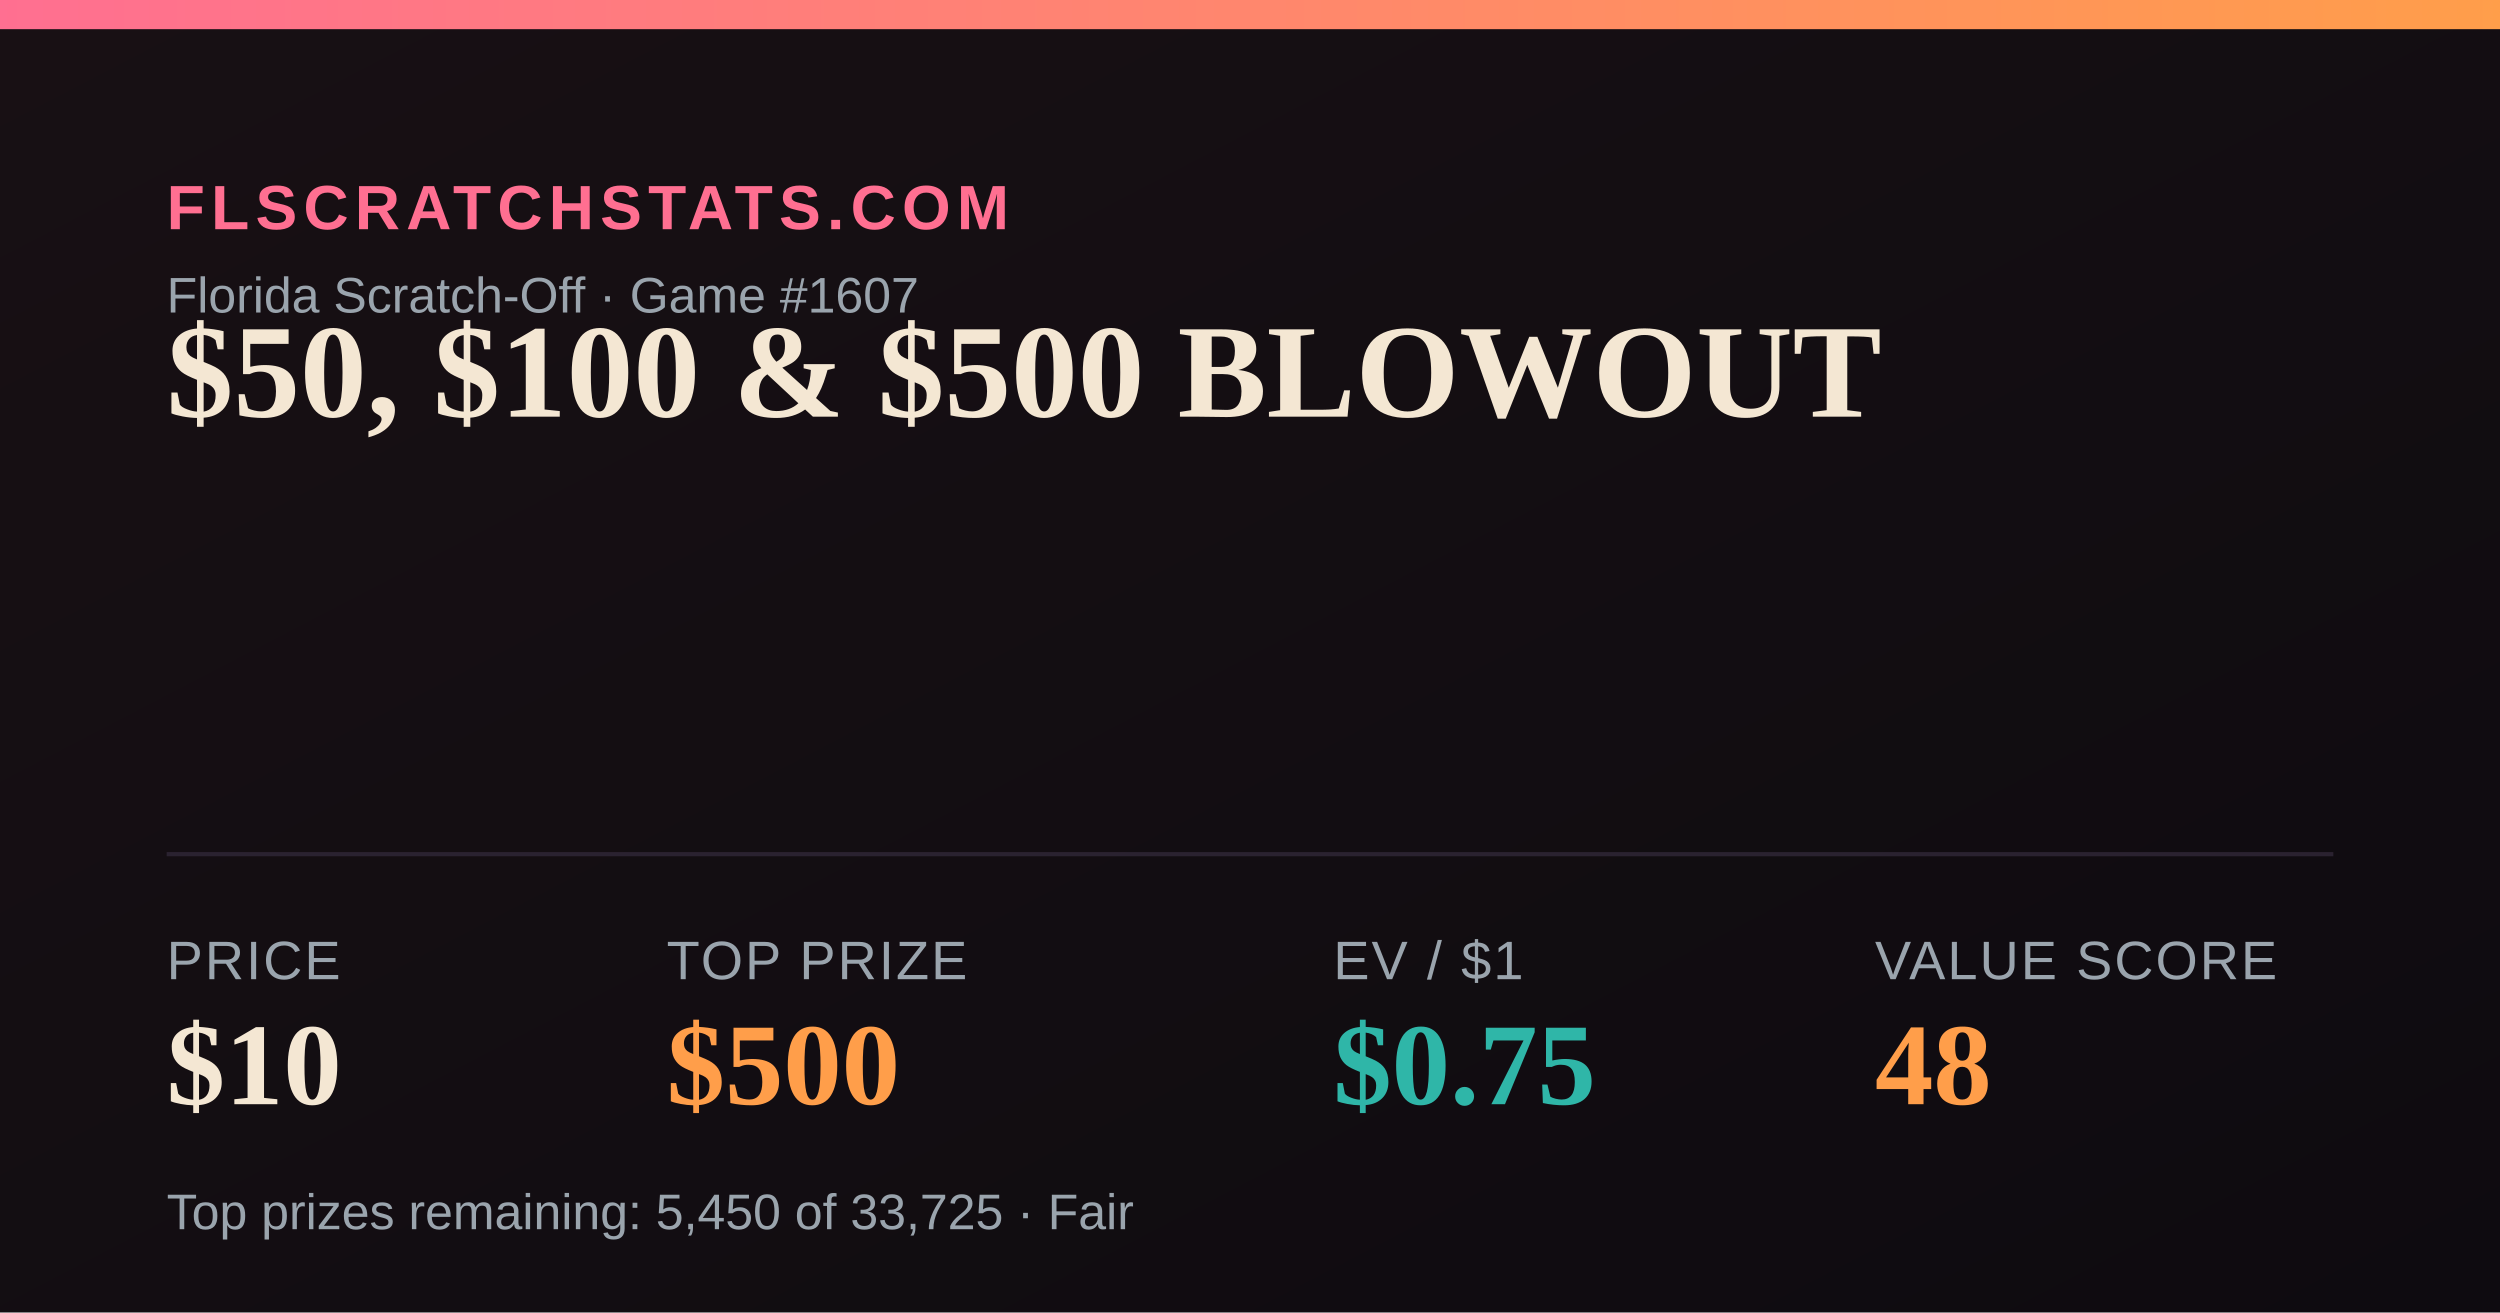
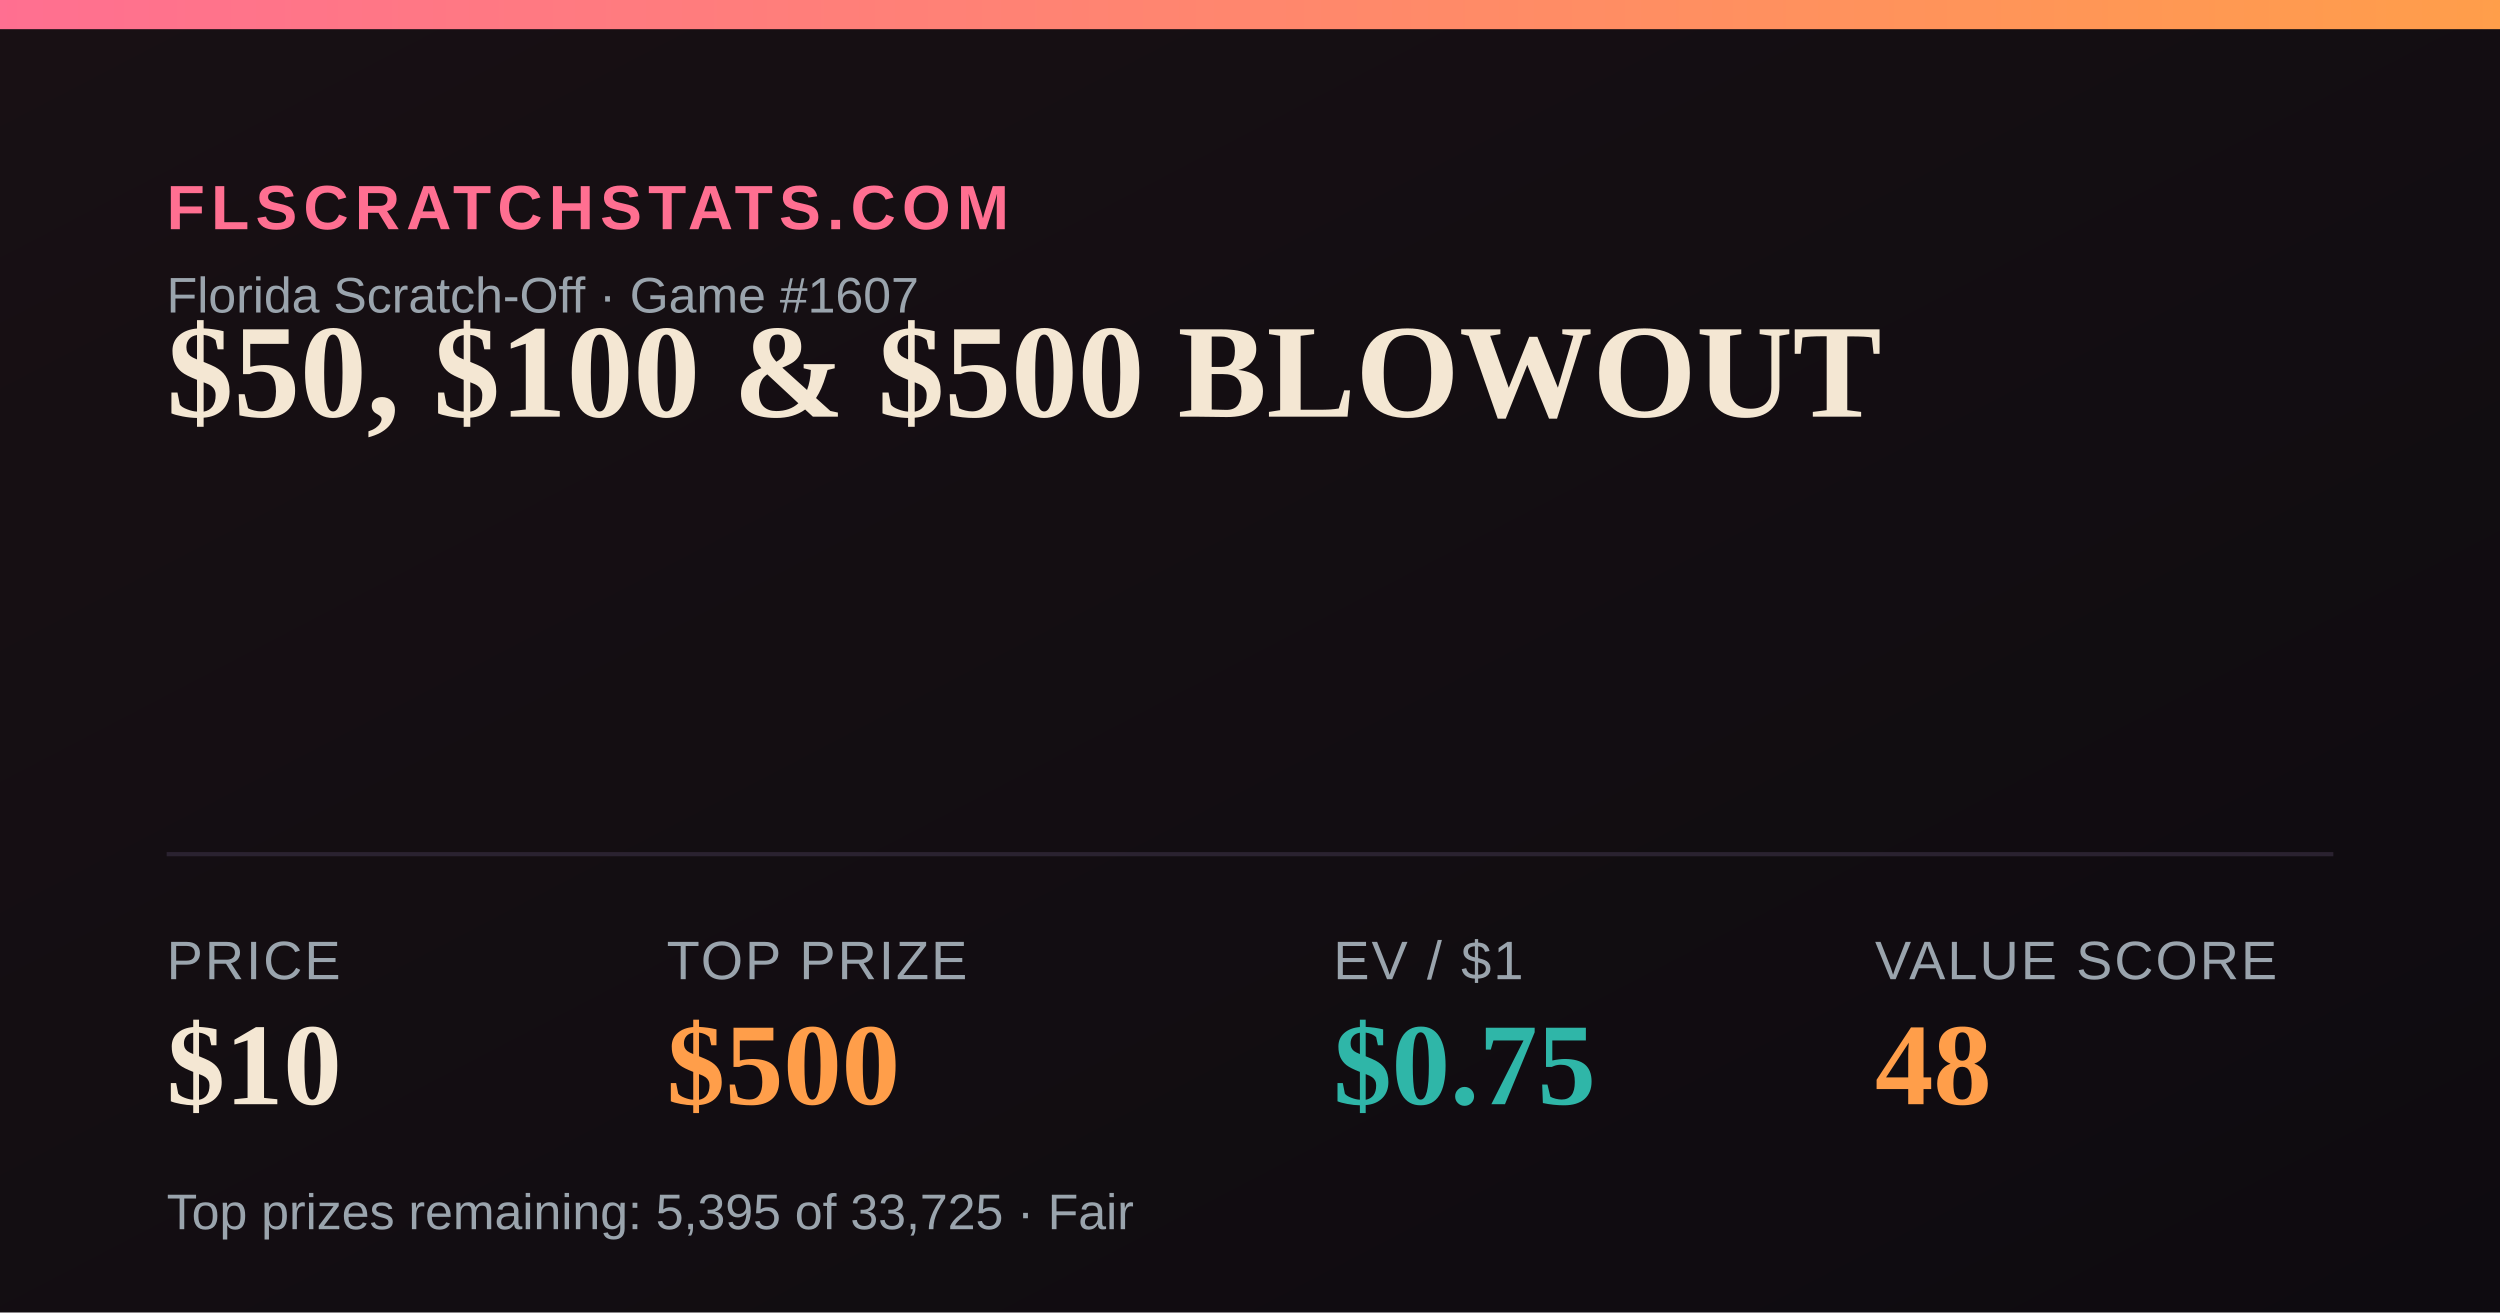
<svg xmlns="http://www.w3.org/2000/svg" width="1200" height="630" viewBox="0 0 1200 630">
  <defs>
    <linearGradient id="bg" x1="0" y1="0" x2="1" y2="1">
      <stop offset="0" stop-color="#181014" />
      <stop offset="1" stop-color="#0e0b10" />
    </linearGradient>
    <linearGradient id="accent" x1="0" y1="0" x2="1" y2="0">
      <stop offset="0" stop-color="#FF6F91" />
      <stop offset="1" stop-color="#FF9E4A" />
    </linearGradient>
  </defs>
  <rect width="1200" height="630" fill="url(#bg)" />
  <rect x="0" y="0" width="1200" height="14" fill="url(#accent)" />
  <text x="80" y="110" font-family="Arial,Helvetica,sans-serif" font-size="30" fill="#FF6F91" letter-spacing="3" font-weight="700">FLSCRATCHSTATS.COM</text>
  <text x="80" y="150" font-family="Arial,Helvetica,sans-serif" font-size="24" fill="#9aa4ad">Florida Scratch-Off · Game #1607</text>
  <text x="80" y="200" font-family="Georgia,'Times New Roman',serif" font-size="64" font-weight="700" fill="#F4E7D3">$50, $100 &amp; $500 BLOWOUT</text>
  <line x1="80" y1="410" x2="1120" y2="410" stroke="#2a2230" stroke-width="2" />
  <text x="80" y="470" font-family="Arial,Helvetica,sans-serif" font-size="26" fill="#9aa4ad" letter-spacing="1">PRICE</text>
  <text x="80" y="530" font-family="Georgia,'Times New Roman',serif" font-size="56" font-weight="700" fill="#F4E7D3">$10</text>
  <text x="320" y="470" font-family="Arial,Helvetica,sans-serif" font-size="26" fill="#9aa4ad" letter-spacing="1">TOP PRIZE</text>
  <text x="320" y="530" font-family="Georgia,'Times New Roman',serif" font-size="56" font-weight="700" fill="#FF9E4A">$500</text>
  <text x="640" y="470" font-family="Arial,Helvetica,sans-serif" font-size="26" fill="#9aa4ad" letter-spacing="1">EV / $1</text>
  <text x="640" y="530" font-family="Georgia,'Times New Roman',serif" font-size="56" font-weight="700" fill="#2FB6A8">$0.75</text>
  <text x="900" y="470" font-family="Arial,Helvetica,sans-serif" font-size="26" fill="#9aa4ad" letter-spacing="1">VALUE SCORE</text>
  <text x="900" y="530" font-family="Georgia,'Times New Roman',serif" font-size="56" font-weight="700" fill="#FF9E4A">48</text>
-   <text x="80" y="590" font-family="Arial,Helvetica,sans-serif" font-size="24" fill="#9aa4ad">Top prizes remaining: 5,450 of 33,725 · Fair</text>
+   <text x="80" y="590" font-family="Arial,Helvetica,sans-serif" font-size="24" fill="#9aa4ad">Top prizes remaining: 5,395 of 33,725 · Fair</text>
</svg>
